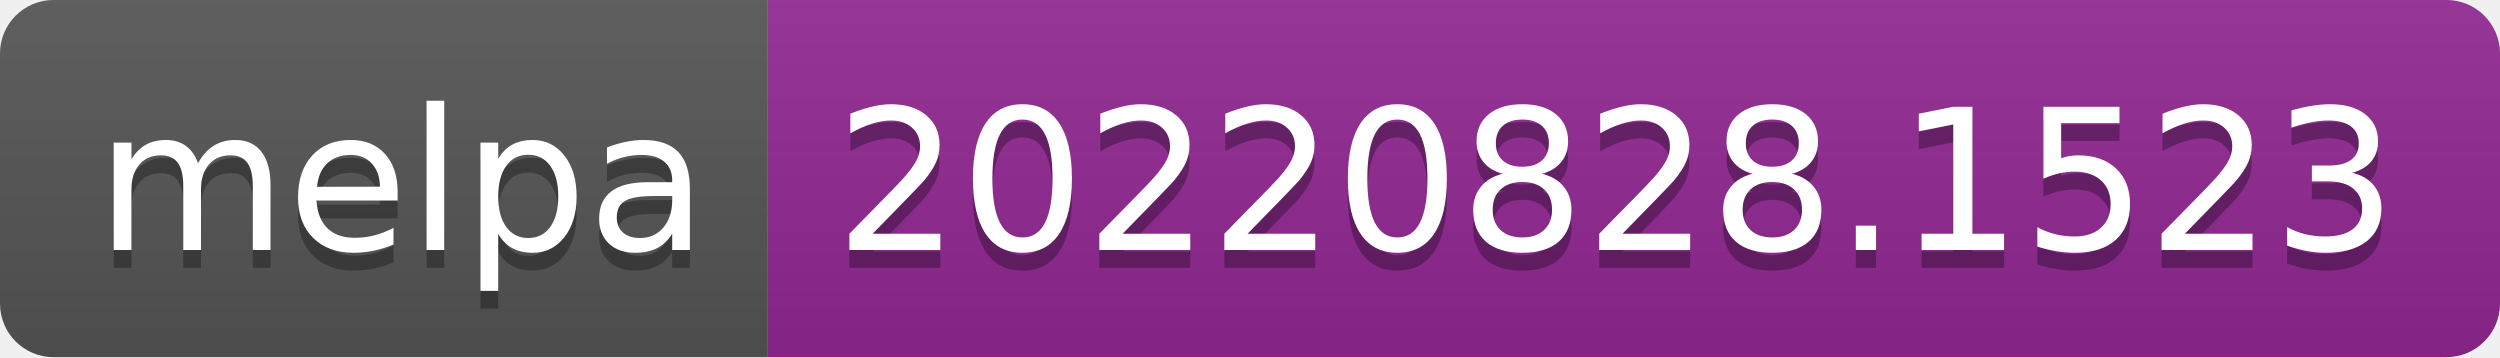
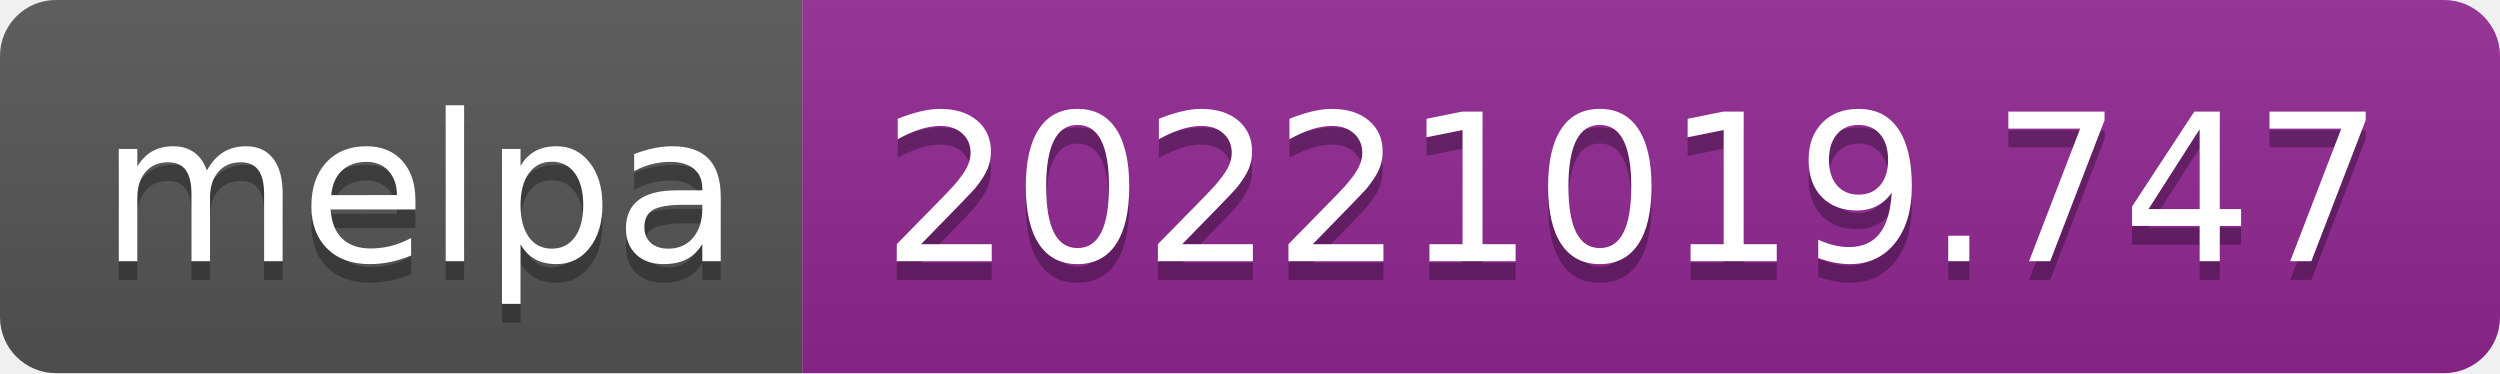
- <svg xmlns="http://www.w3.org/2000/svg" width="140" height="20" role="img" aria-label="melpa: 20220828.1523">
+ <svg xmlns="http://www.w3.org/2000/svg" width="134" height="20" role="img" aria-label="melpa: 20221019.747">
  <linearGradient id="s" x2="0" y2="100%">
    <stop offset="0" stop-color="#bbb" stop-opacity=".1" />
    <stop offset="1" stop-opacity=".1" />
  </linearGradient>
  <clipPath id="r">
-     <rect width="140" height="20" rx="3" fill="#fff" />
+     <rect width="134" height="20" rx="3" fill="#fff" />
  </clipPath>
  <g clip-path="url(#r)">
    <rect width="43" height="20" fill="#555" />
-     <rect x="43" width="97" height="20" fill="#922793" />
-     <rect width="140" height="20" fill="url(#s)" />
+     <rect x="43" width="91" height="20" fill="#922793" />
+     <rect width="134" height="20" fill="url(#s)" />
  </g>
  <g fill="#fff" text-anchor="middle" font-family="Verdana,Geneva,DejaVu Sans,sans-serif" text-rendering="geometricPrecision" font-size="110">
    <text aria-hidden="true" x="225" y="150" fill="#010101" fill-opacity=".3" transform="scale(.1)" textLength="330">melpa</text>
    <text x="225" y="140" transform="scale(.1)" fill="#fff" textLength="330">melpa</text>
-     <text aria-hidden="true" x="905" y="150" fill="#010101" fill-opacity=".3" transform="scale(.1)" textLength="870">20220828.1523</text>
-     <text x="905" y="140" transform="scale(.1)" fill="#fff" textLength="870">20220828.1523</text>
+     <text aria-hidden="true" x="875" y="150" fill="#010101" fill-opacity=".3" transform="scale(.1)" textLength="810">20221019.747</text>
+     <text x="875" y="140" transform="scale(.1)" fill="#fff" textLength="810">20221019.747</text>
  </g>
</svg>
